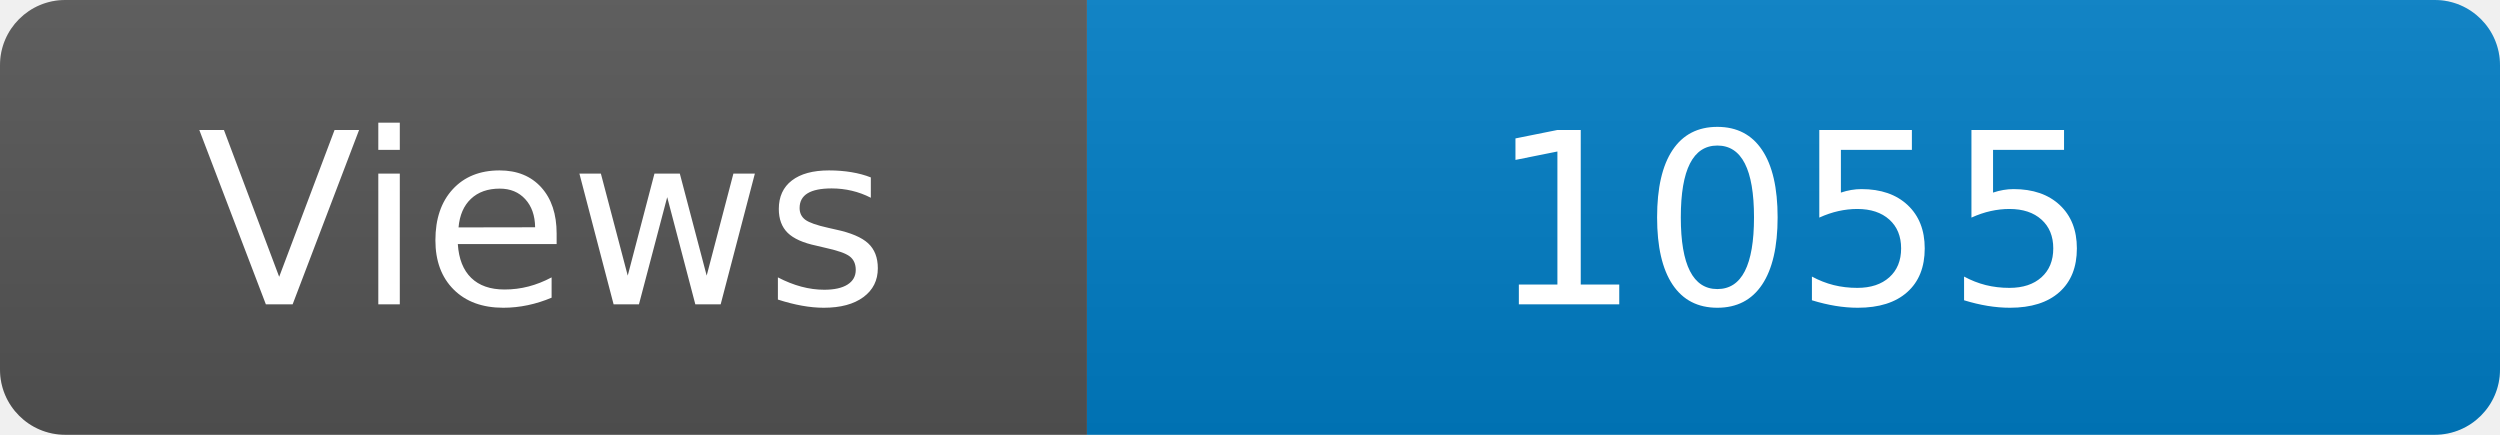
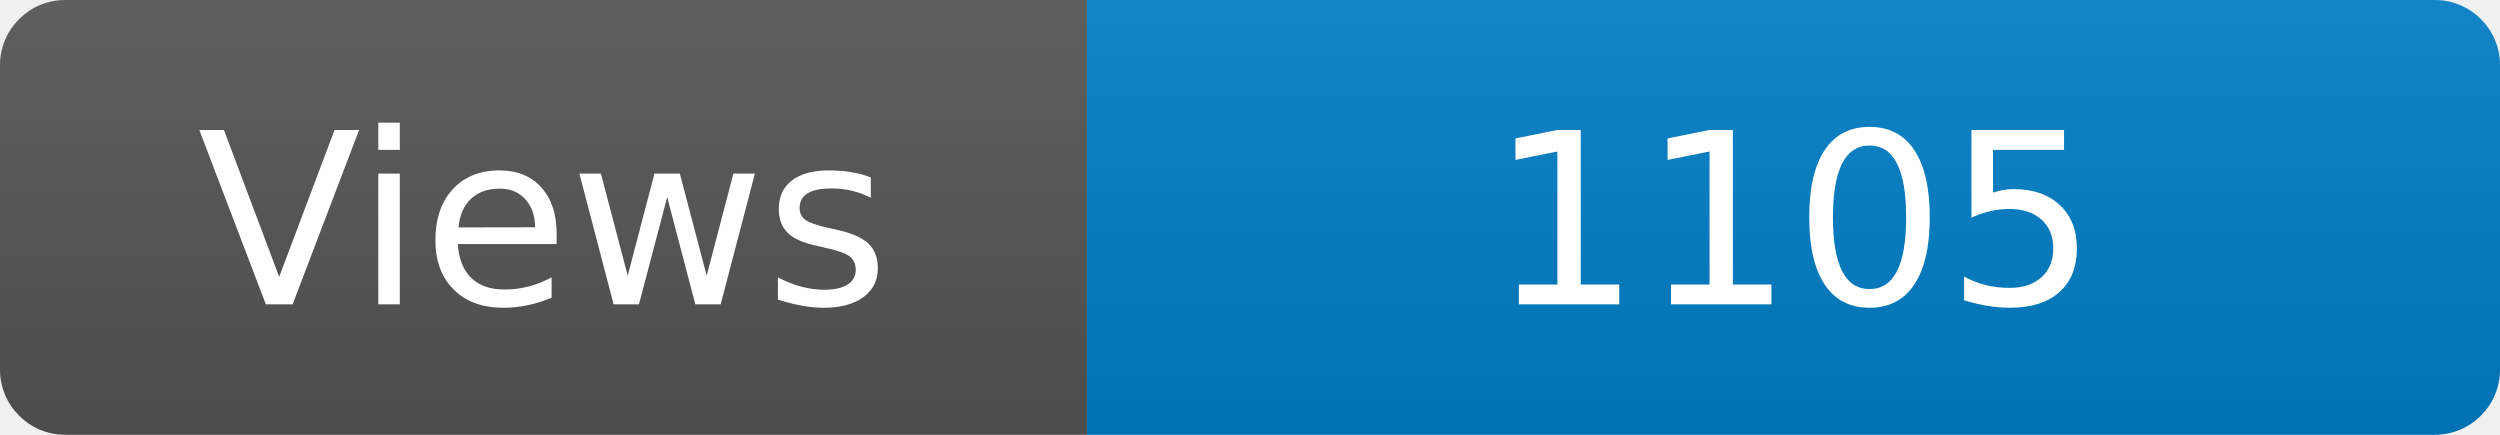
<svg xmlns="http://www.w3.org/2000/svg" width="115" height="20" role="img" aria-label="Maintained?: yes">
  <linearGradient id="s" x2="0" y2="100%">
    <stop offset="0" stop-color="#bbb" stop-opacity=".1" />
    <stop offset="1" stop-opacity=".1" />
  </linearGradient>
  <clipPath id="r">
    <rect width="115" height="20" rx="3" fill="#fff" />
  </clipPath>
  <g clip-path="url(#r)">
    <rect width="50" height="20" fill="#555" />
    <rect x="50" width="160" height="20" fill="#007ec6" />
    <rect width="115" height="20" fill="url(#s)" />
  </g>
  <g fill="#fff" text-anchor="middle" font-family="Verdana,Geneva,DejaVu Sans,sans-serif" font-size="110">
    <text x="250" y="140" transform="scale(.1)" fill="#fff">Views</text>
-     <text x="825" y="140" transform="scale(.1)" fill="#fff">1055</text>
+     <text x="825" y="140" transform="scale(.1)" fill="#fff">1105</text>
  </g>
</svg>
